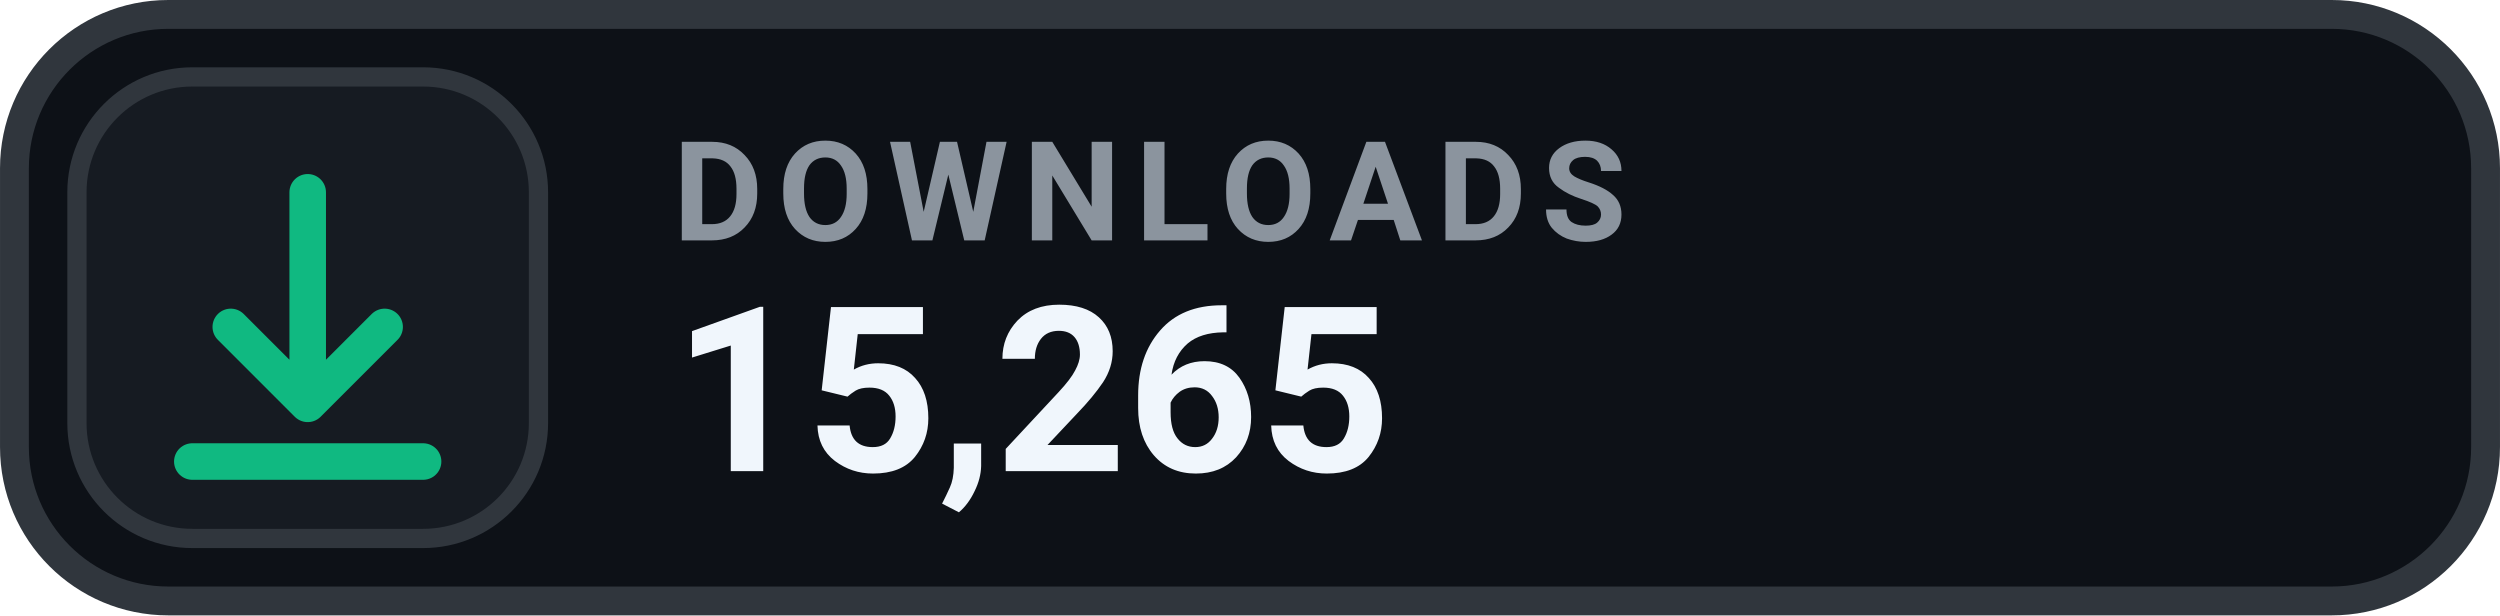
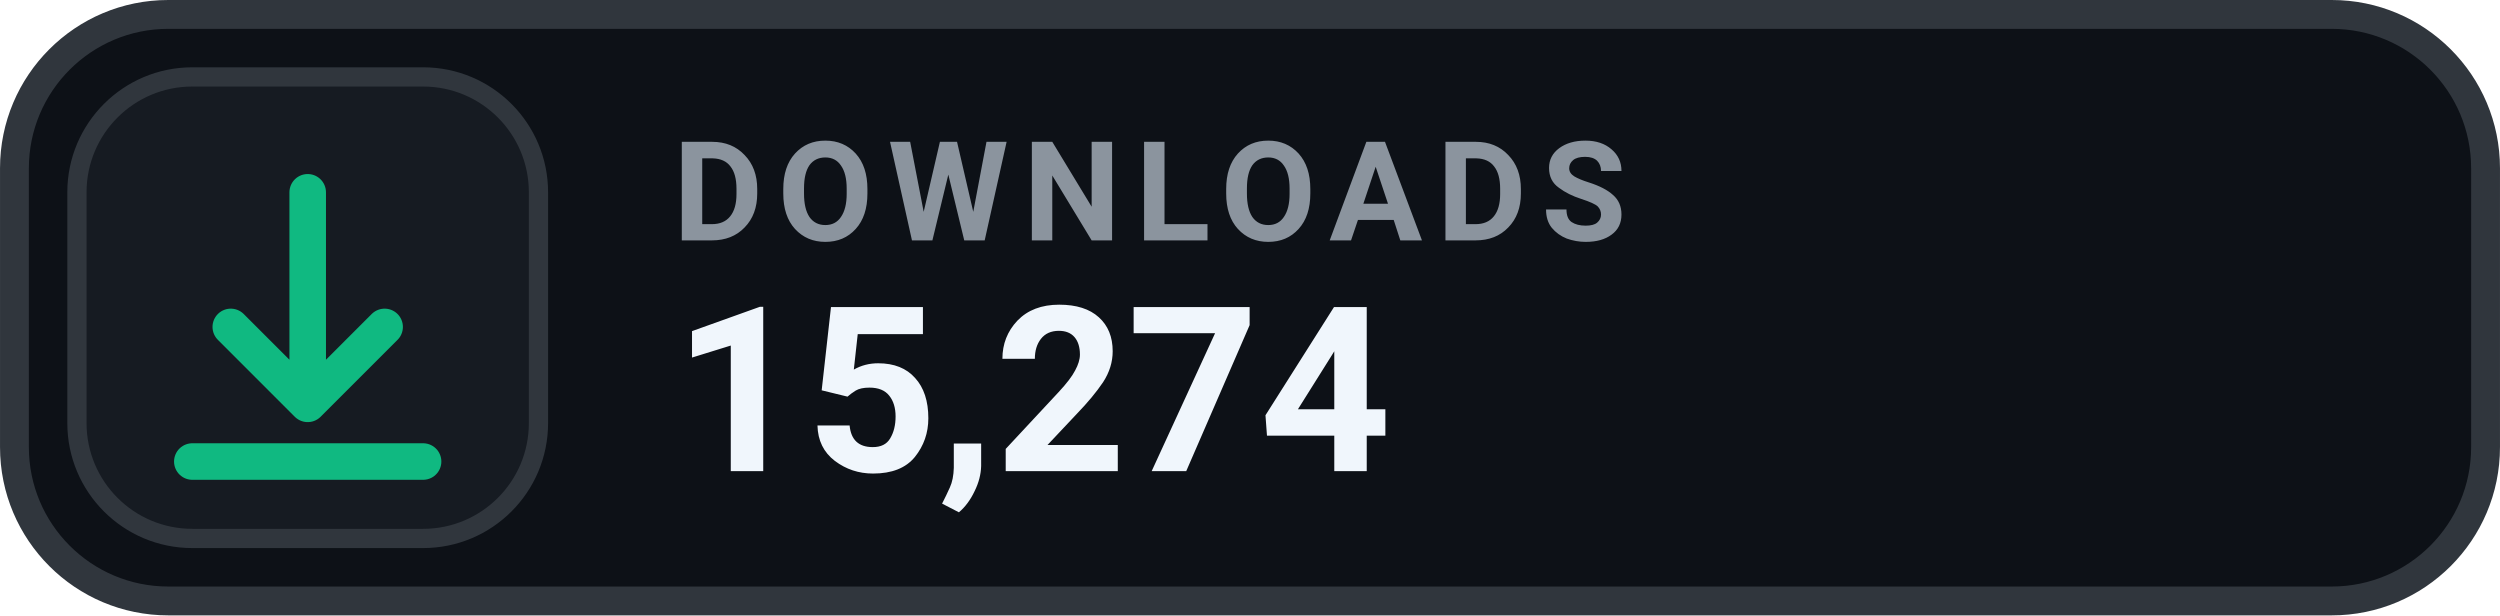
- <svg xmlns="http://www.w3.org/2000/svg" width="126" height="31.015" viewBox="0 0 130 32" role="img" aria-label="DOWNLOADS 15,265">
+ <svg xmlns="http://www.w3.org/2000/svg" width="126" height="31.015" viewBox="0 0 130 32" role="img" aria-label="DOWNLOADS 15,274">
  <rect x=".75" y=".75" width="128.5" height="30.5" rx="8" fill="#0D1117" stroke="#30363D" stroke-width="1.5" />
  <rect x="4" y="4" width="24" height="24" rx="6" fill="#161B22" stroke="#30363D" stroke-width="1" />
  <g transform="translate(16 16)" style="color:#10B981;">
    <path d="M0 -6 v11 m0 0 l4 -4 m-4 4 l-4 -4 M-6 8 h12" fill="none" stroke="currentColor" stroke-width="1.9" stroke-linecap="round" stroke-linejoin="round" />
  </g>
  <text x="35" y="12.5" fill="#8B949E" font-family="-apple-system,BlinkMacSystemFont,'Segoe UI',Roboto,Helvetica,Arial,sans-serif" font-size="7.2" font-weight="700" letter-spacing=".75">DOWNLOADS</text>
-   <text x="35" y="24.5" fill="#F0F6FC" font-family="-apple-system,BlinkMacSystemFont,'Segoe UI',Roboto,Helvetica,Arial,sans-serif" font-size="12" font-weight="700">15,265</text>
+   <text x="35" y="24.5" fill="#F0F6FC" font-family="-apple-system,BlinkMacSystemFont,'Segoe UI',Roboto,Helvetica,Arial,sans-serif" font-size="12" font-weight="700">15,274</text>
</svg>
